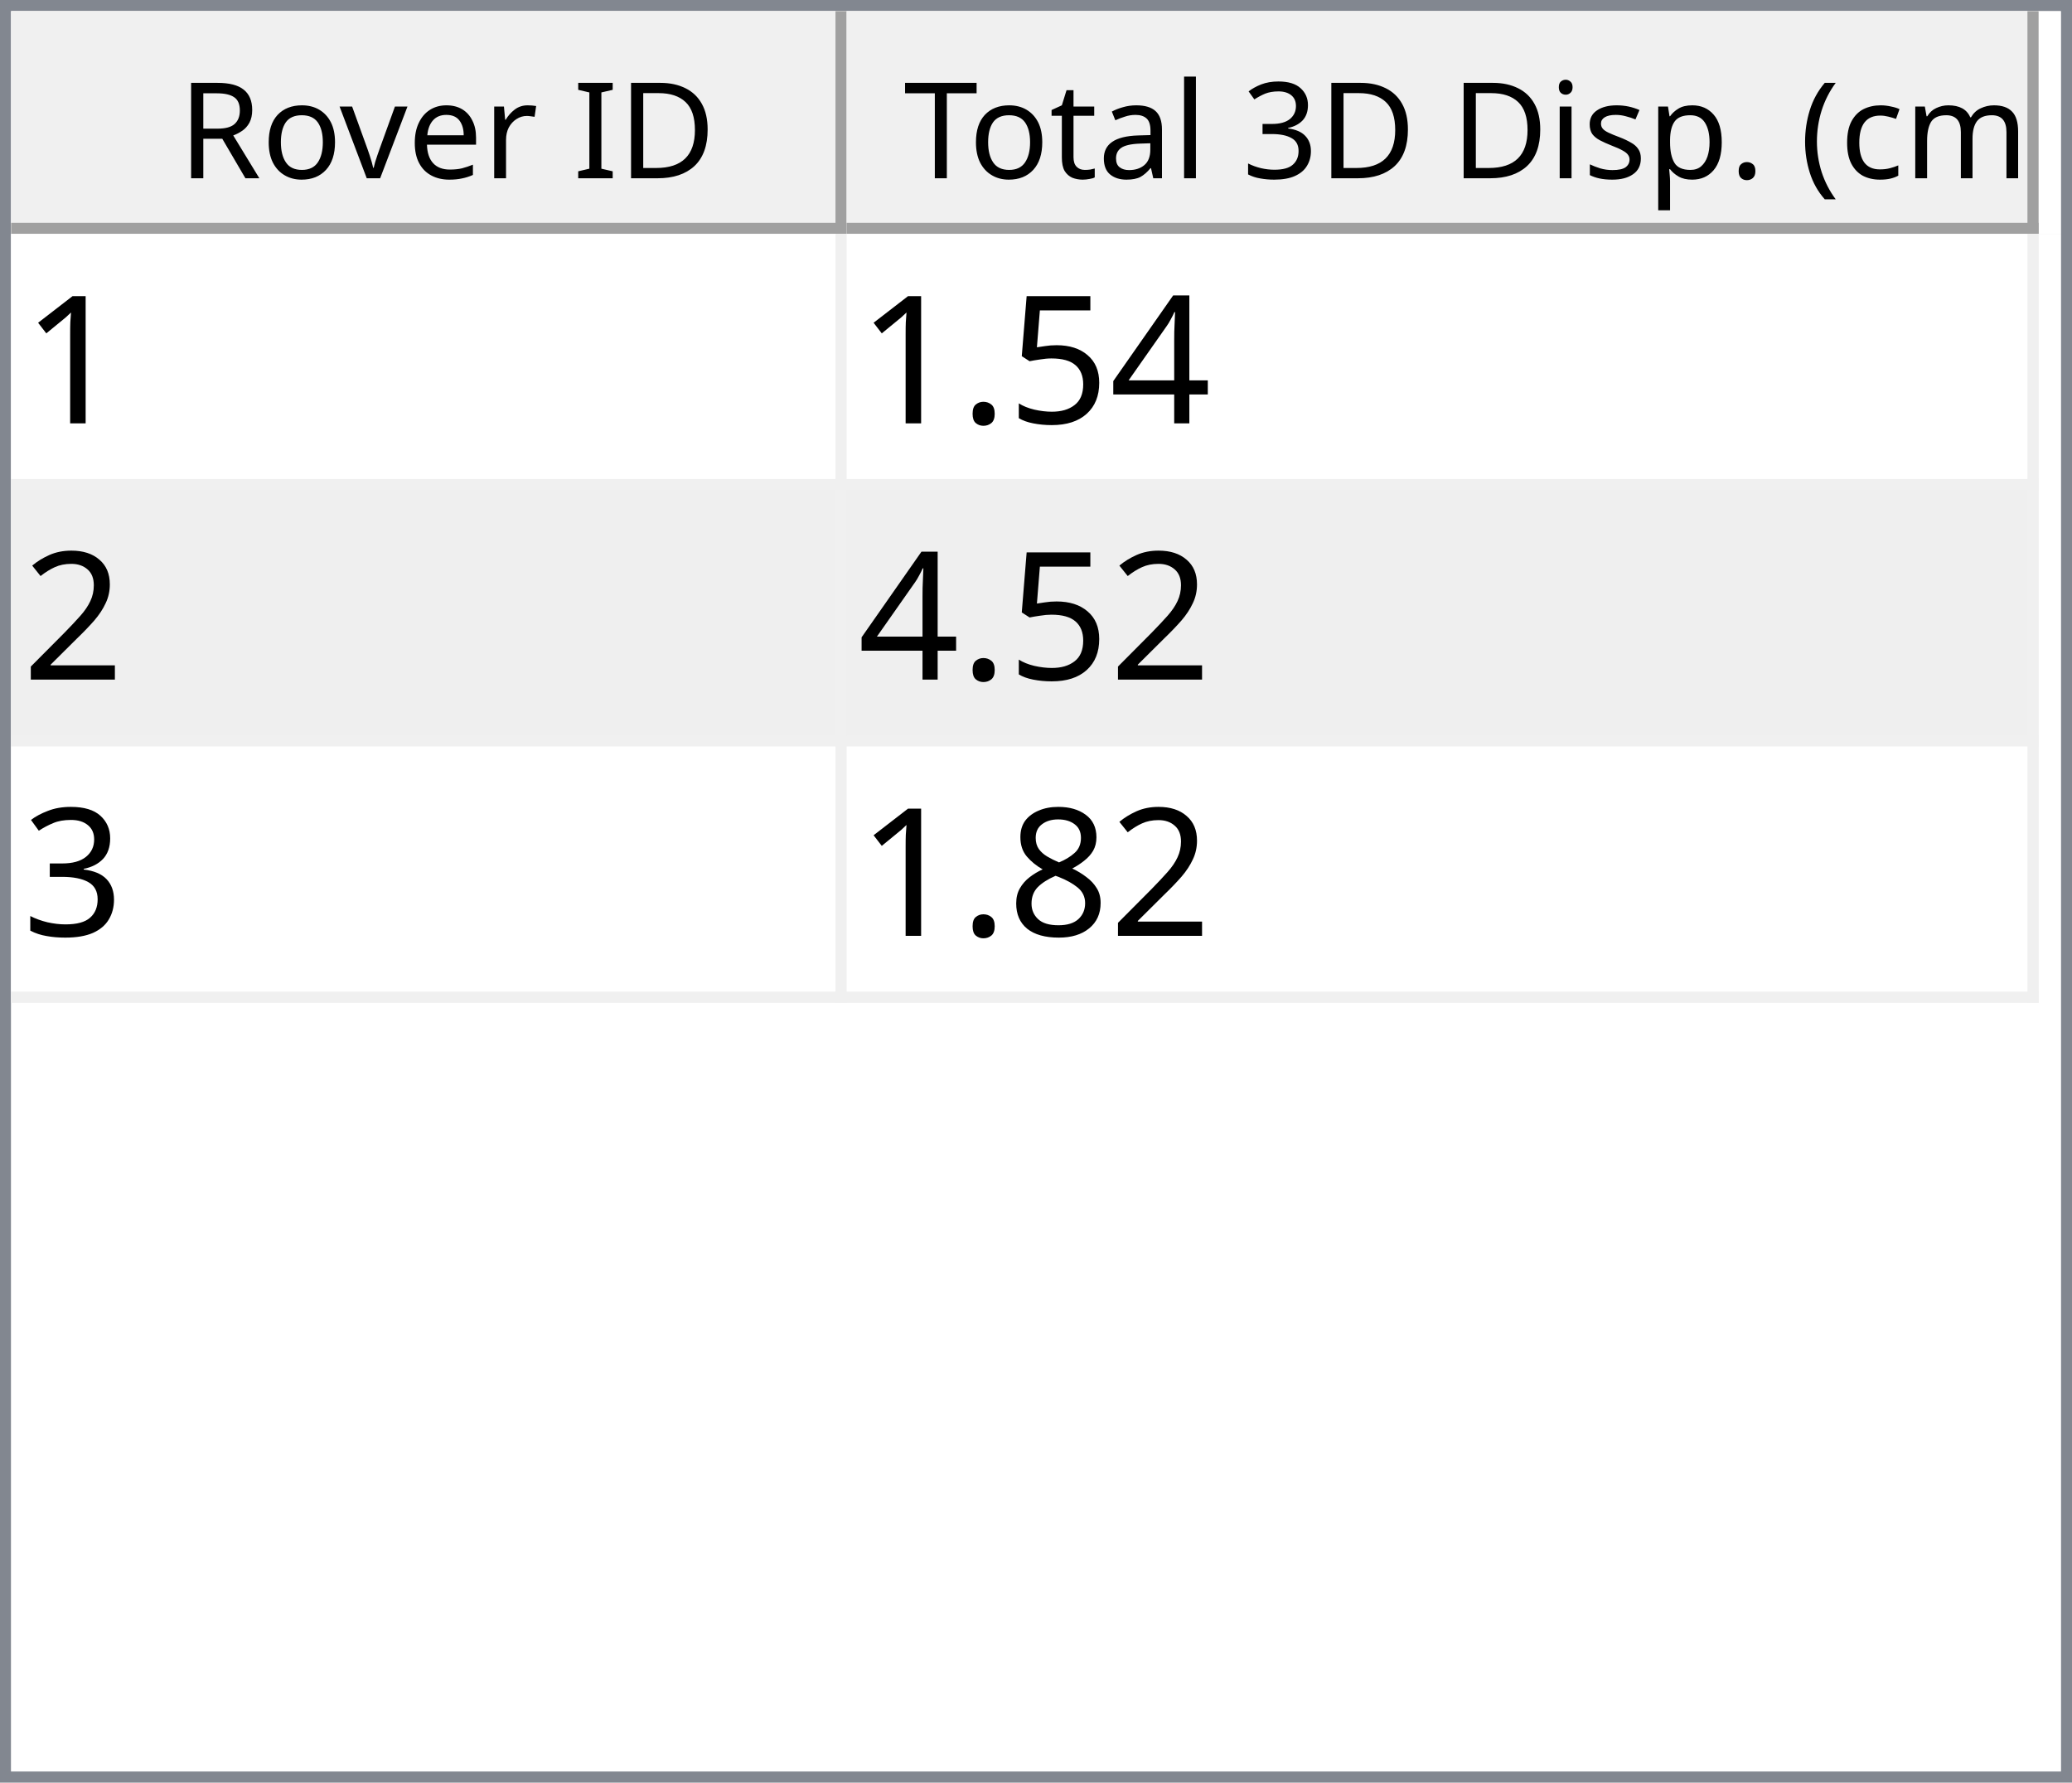
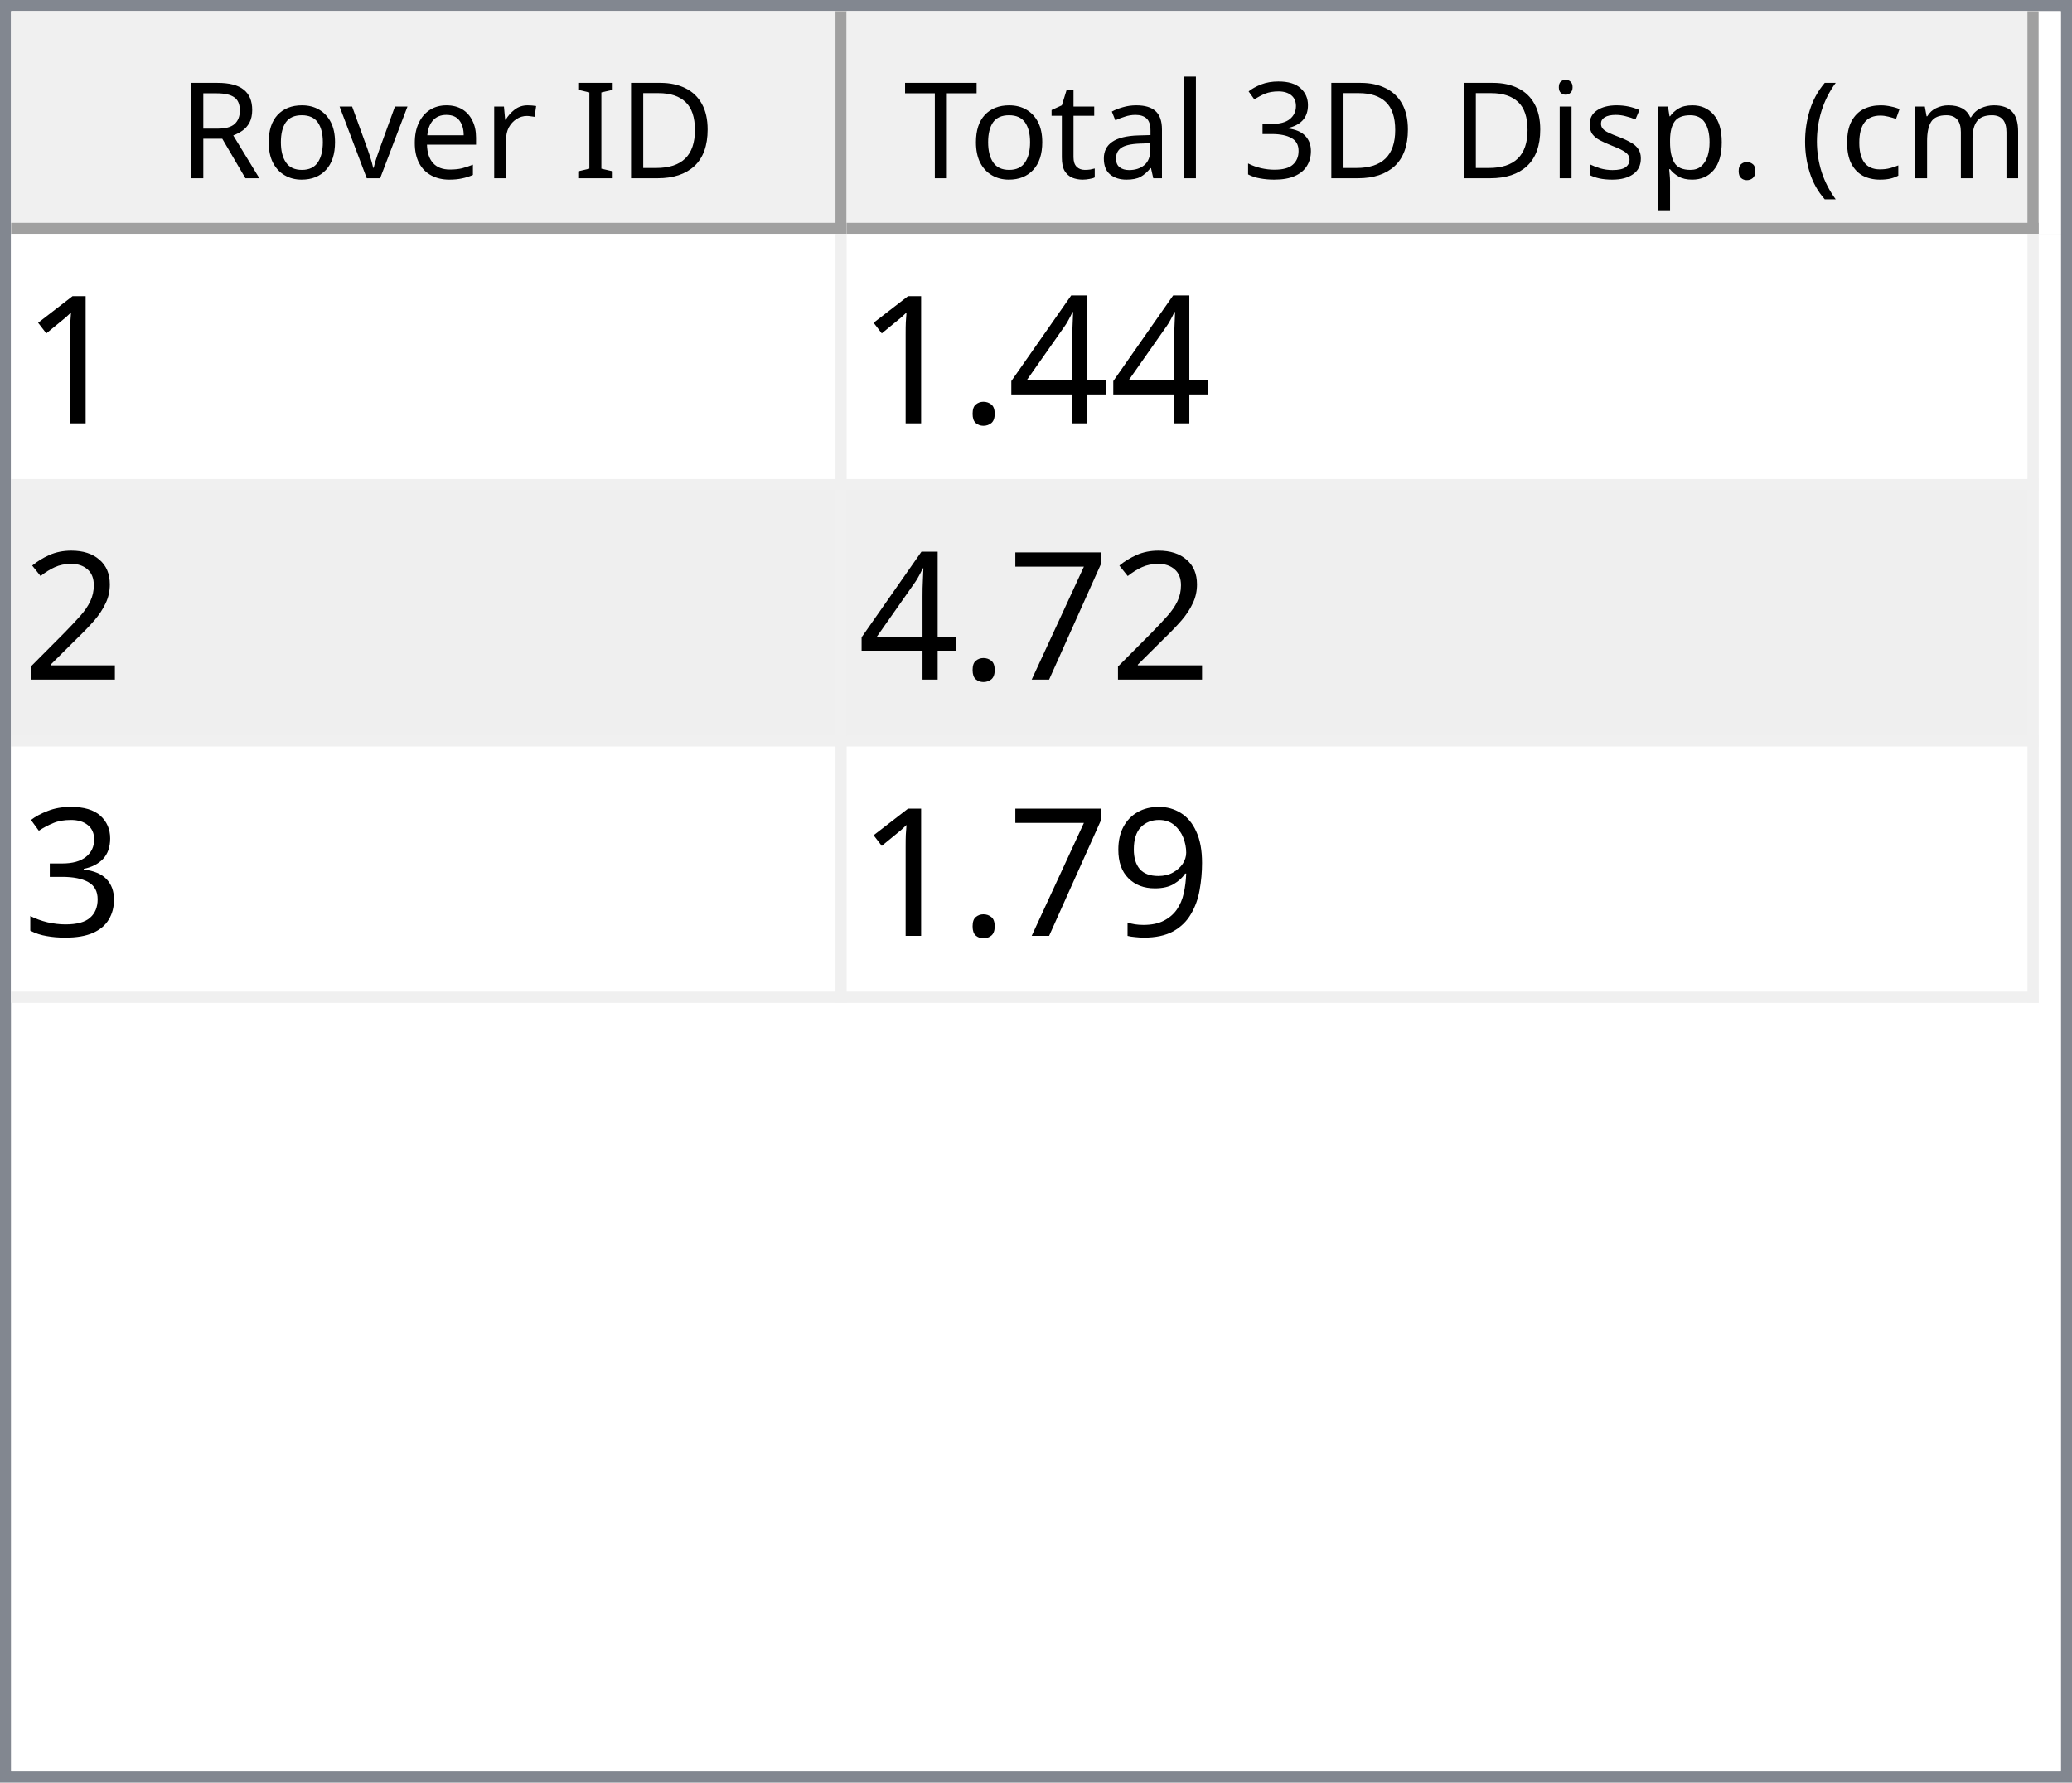
<svg xmlns="http://www.w3.org/2000/svg" style="fill-opacity:1; color-rendering:auto; color-interpolation:auto; text-rendering:auto; stroke:black; stroke-linecap:square; stroke-miterlimit:10; shape-rendering:auto; stroke-opacity:1; fill:black; stroke-dasharray:none; font-weight:normal; stroke-width:1; font-family:'Dialog'; font-style:normal; stroke-linejoin:miter; font-size:12px; stroke-dashoffset:0; image-rendering:auto;" width="186" height="160">
  <defs id="genericDefs" />
  <g>
    <defs id="defs1">
      <clipPath clipPathUnits="userSpaceOnUse" id="clipPath1">
        <path d="M0 0 L186 0 L186 160 L0 160 L0 0 Z" />
      </clipPath>
      <clipPath clipPathUnits="userSpaceOnUse" id="clipPath2">
        <path d="M0 0 L0 160 L186 160 L186 0 Z" />
      </clipPath>
      <clipPath clipPathUnits="userSpaceOnUse" id="clipPath3">
        <path d="M0 0 L0 20 L184 20 L184 0 Z" />
      </clipPath>
      <clipPath clipPathUnits="userSpaceOnUse" id="clipPath4">
        <path d="M0 0 L0 20 L75 20 L75 0 Z" />
      </clipPath>
      <clipPath clipPathUnits="userSpaceOnUse" id="clipPath5">
        <path d="M1 1 L1 19 L74 19 L74 1 Z" />
      </clipPath>
      <clipPath clipPathUnits="userSpaceOnUse" id="clipPath6">
        <path d="M0 0 L0 18 L73 18 L73 0 Z" />
      </clipPath>
      <clipPath clipPathUnits="userSpaceOnUse" id="clipPath7">
        <path d="M-0.5 -0.5 L-0.5 19.5 L74.5 19.5 L74.5 -0.5 Z" />
      </clipPath>
      <clipPath clipPathUnits="userSpaceOnUse" id="clipPath8">
        <path d="M0 0 L0 20 L107 20 L107 0 Z" />
      </clipPath>
      <clipPath clipPathUnits="userSpaceOnUse" id="clipPath9">
        <path d="M1 1 L1 19 L106 19 L106 1 Z" />
      </clipPath>
      <clipPath clipPathUnits="userSpaceOnUse" id="clipPath10">
        <path d="M0 0 L0 18 L105 18 L105 0 Z" />
      </clipPath>
      <clipPath clipPathUnits="userSpaceOnUse" id="clipPath11">
        <path d="M-0.5 -0.5 L-0.5 19.5 L106.5 19.5 L106.5 -0.5 Z" />
      </clipPath>
      <clipPath clipPathUnits="userSpaceOnUse" id="clipPath12">
        <path d="M0 0 L0 138 L184 138 L184 0 Z" />
      </clipPath>
      <clipPath clipPathUnits="userSpaceOnUse" id="clipPath13">
        <path d="M0 0 L0 69 L182 69 L182 0 Z" />
      </clipPath>
      <clipPath clipPathUnits="userSpaceOnUse" id="clipPath14">
        <path d="M-0.5 -0.5 L-0.5 68.5 L181.5 68.5 L181.5 -0.5 Z" />
      </clipPath>
      <clipPath clipPathUnits="userSpaceOnUse" id="clipPath15">
        <path d="M0 0 L0 22 L74 22 L74 0 Z" />
      </clipPath>
      <clipPath clipPathUnits="userSpaceOnUse" id="clipPath16">
        <path d="M0 0 L0 22 L106 22 L106 0 Z" />
      </clipPath>
      <font horiz-adv-x="64.551" id="font1">
        <font-face ascent="107.91" descent="25.098" units-per-em="100" style="font-style:normal; font-family:Segoe UI; font-weight:normal;" />
        <missing-glyph horiz-adv-x="64.551" d="M8.109 0 L8.109 68.266 L56.453 68.266 L56.453 0 L8.109 0 ZM15.328 7.234 L49.219 7.234 L49.219 61.031 L15.328 61.031 L15.328 7.234 Z" />
        <glyph unicode="D" horiz-adv-x="70.117" d="M9.188 0 L9.188 70.016 L28.516 70.016 Q65.531 70.016 65.531 35.891 Q65.531 19.672 55.25 9.836 Q44.969 0 27.734 0 L9.188 0 ZM17.391 62.594 L17.391 7.422 L27.828 7.422 Q41.609 7.422 49.273 14.797 Q56.938 22.172 56.938 35.688 Q56.938 62.594 28.328 62.594 L17.391 62.594 Z" />
        <glyph unicode="I" horiz-adv-x="26.611" d="M17.391 0 L9.188 0 L9.188 70.016 L17.391 70.016 L17.391 0 Z" />
        <glyph unicode=" " horiz-adv-x="27.393" d="" />
        <glyph unicode="r" horiz-adv-x="34.766" d="M34.188 41.891 Q32.078 43.5 28.125 43.5 Q23 43.5 19.555 38.672 Q16.109 33.844 16.109 25.484 L16.109 0 L8.109 0 L8.109 50 L16.109 50 L16.109 39.703 L16.312 39.703 Q18.016 44.969 21.531 47.922 Q25.047 50.875 29.391 50.875 Q32.516 50.875 34.188 50.203 L34.188 41.891 Z" />
        <glyph unicode="e" horiz-adv-x="52.295" d="M48.297 23 L12.984 23 Q13.188 14.656 17.484 10.109 Q21.781 5.562 29.297 5.562 Q37.75 5.562 44.828 11.141 L44.828 3.609 Q38.234 -1.172 27.391 -1.172 Q16.797 -1.172 10.742 5.641 Q4.688 12.453 4.688 24.812 Q4.688 36.469 11.305 43.82 Q17.922 51.172 27.734 51.172 Q37.547 51.172 42.922 44.828 Q48.297 38.484 48.297 27.203 L48.297 23 ZM40.094 29.781 Q40.047 36.719 36.75 40.578 Q33.453 44.438 27.594 44.438 Q21.922 44.438 17.969 40.383 Q14.016 36.328 13.094 29.781 L40.094 29.781 Z" />
        <glyph unicode="v" horiz-adv-x="47.9" d="M47.406 50 L27.484 0 L19.625 0 L0.688 50 L9.469 50 L22.172 13.672 Q23.578 9.672 23.922 6.688 L24.125 6.688 Q24.609 10.453 25.688 13.484 L38.969 50 L47.406 50 Z" />
        <glyph unicode="o" horiz-adv-x="58.594" d="M29 -1.172 Q17.922 -1.172 11.305 5.836 Q4.688 12.844 4.688 24.422 Q4.688 37.016 11.57 44.094 Q18.453 51.172 30.172 51.172 Q41.359 51.172 47.633 44.289 Q53.906 37.406 53.906 25.203 Q53.906 13.234 47.141 6.031 Q40.375 -1.172 29 -1.172 ZM29.594 44.438 Q21.875 44.438 17.383 39.188 Q12.891 33.938 12.891 24.703 Q12.891 15.828 17.43 10.695 Q21.969 5.562 29.594 5.562 Q37.359 5.562 41.531 10.594 Q45.703 15.625 45.703 24.906 Q45.703 34.281 41.531 39.359 Q37.359 44.438 29.594 44.438 Z" />
        <glyph unicode="R" horiz-adv-x="59.814" d="M59.375 0 L49.609 0 L37.891 19.625 Q36.281 22.359 34.766 24.289 Q33.25 26.219 31.664 27.438 Q30.078 28.656 28.25 29.219 Q26.422 29.781 24.125 29.781 L17.391 29.781 L17.391 0 L9.188 0 L9.188 70.016 L30.078 70.016 Q34.672 70.016 38.555 68.867 Q42.438 67.719 45.289 65.375 Q48.141 63.031 49.758 59.547 Q51.375 56.062 51.375 51.375 Q51.375 47.703 50.273 44.656 Q49.172 41.609 47.148 39.211 Q45.125 36.812 42.266 35.133 Q39.406 33.453 35.844 32.516 L35.844 32.328 Q37.594 31.547 38.891 30.547 Q40.188 29.547 41.359 28.18 Q42.531 26.812 43.68 25.078 Q44.828 23.344 46.234 21.047 L59.375 0 ZM17.391 62.594 L17.391 37.203 L28.516 37.203 Q31.594 37.203 34.203 38.133 Q36.812 39.062 38.719 40.797 Q40.625 42.531 41.703 45.047 Q42.781 47.562 42.781 50.688 Q42.781 56.297 39.141 59.445 Q35.5 62.594 28.609 62.594 L17.391 62.594 Z" />
        <glyph unicode=")" horiz-adv-x="30.176" d="M8.297 -15.922 L1.172 -15.922 Q16.406 2.344 16.406 26.812 Q16.406 51.469 1.078 70.016 L8.297 70.016 Q23.531 52.156 23.531 26.703 Q23.531 1.375 8.297 -15.922 Z" />
        <glyph unicode="m" horiz-adv-x="86.133" d="M79.109 0 L71.094 0 L71.094 28.719 Q71.094 37.016 68.531 40.727 Q65.969 44.438 59.906 44.438 Q54.781 44.438 51.195 39.75 Q47.609 35.062 47.609 28.516 L47.609 0 L39.594 0 L39.594 29.688 Q39.594 44.438 28.219 44.438 Q22.953 44.438 19.531 40.016 Q16.109 35.594 16.109 28.516 L16.109 0 L8.109 0 L8.109 50 L16.109 50 L16.109 42.094 L16.312 42.094 Q21.625 51.172 31.844 51.172 Q36.969 51.172 40.773 48.312 Q44.578 45.453 46 40.828 Q51.562 51.172 62.594 51.172 Q79.109 51.172 79.109 30.812 L79.109 0 Z" />
        <glyph unicode="c" horiz-adv-x="46.191" d="M42.188 2.297 Q36.422 -1.172 28.516 -1.172 Q17.828 -1.172 11.258 5.789 Q4.688 12.75 4.688 23.828 Q4.688 36.188 11.766 43.68 Q18.844 51.172 30.672 51.172 Q37.25 51.172 42.281 48.734 L42.281 40.531 Q36.719 44.438 30.375 44.438 Q22.703 44.438 17.797 38.945 Q12.891 33.453 12.891 24.516 Q12.891 15.719 17.508 10.641 Q22.125 5.562 29.891 5.562 Q36.422 5.562 42.188 9.906 L42.188 2.297 Z" />
        <glyph unicode="(" horiz-adv-x="30.176" d="M29.109 -15.922 L21.969 -15.922 Q6.844 1.375 6.844 26.703 Q6.844 52.156 21.969 70.016 L29.203 70.016 Q13.875 51.469 13.875 26.812 Q13.875 2.344 29.109 -15.922 Z" />
        <glyph unicode="." horiz-adv-x="21.68" d="M10.891 -1.078 Q8.641 -1.078 7.055 0.539 Q5.469 2.156 5.469 4.391 Q5.469 6.641 7.055 8.273 Q8.641 9.906 10.891 9.906 Q13.188 9.906 14.797 8.273 Q16.406 6.641 16.406 4.391 Q16.406 2.156 14.797 0.539 Q13.188 -1.078 10.891 -1.078 Z" />
        <glyph unicode="p" horiz-adv-x="58.789" d="M16.312 7.234 L16.109 7.234 L16.109 -23 L8.109 -23 L8.109 50 L16.109 50 L16.109 41.219 L16.312 41.219 Q22.219 51.172 33.594 51.172 Q43.266 51.172 48.688 44.461 Q54.109 37.75 54.109 26.469 Q54.109 13.922 48 6.375 Q41.891 -1.172 31.297 -1.172 Q21.578 -1.172 16.312 7.234 ZM16.109 27.391 L16.109 20.406 Q16.109 14.203 20.141 9.883 Q24.172 5.562 30.375 5.562 Q37.641 5.562 41.773 11.133 Q45.906 16.703 45.906 26.609 Q45.906 34.969 42.047 39.703 Q38.188 44.438 31.594 44.438 Q24.609 44.438 20.359 39.578 Q16.109 34.719 16.109 27.391 Z" />
        <glyph unicode="s" horiz-adv-x="42.432" d="M5.078 1.812 L5.078 10.406 Q11.625 5.562 19.484 5.562 Q30.031 5.562 30.031 12.594 Q30.031 14.594 29.125 15.992 Q28.219 17.391 26.68 18.461 Q25.141 19.531 23.07 20.383 Q21 21.234 18.609 22.172 Q15.281 23.484 12.766 24.828 Q10.25 26.172 8.57 27.859 Q6.891 29.547 6.031 31.695 Q5.172 33.844 5.172 36.719 Q5.172 40.234 6.789 42.945 Q8.406 45.656 11.086 47.484 Q13.766 49.312 17.211 50.242 Q20.656 51.172 24.312 51.172 Q30.812 51.172 35.938 48.922 L35.938 40.828 Q30.422 44.438 23.25 44.438 Q21 44.438 19.195 43.922 Q17.391 43.406 16.094 42.477 Q14.797 41.547 14.086 40.258 Q13.375 38.969 13.375 37.406 Q13.375 35.453 14.086 34.133 Q14.797 32.812 16.164 31.789 Q17.531 30.766 19.484 29.938 Q21.438 29.109 23.922 28.125 Q27.25 26.859 29.883 25.516 Q32.516 24.172 34.375 22.484 Q36.234 20.797 37.234 18.602 Q38.234 16.406 38.234 13.375 Q38.234 9.672 36.602 6.938 Q34.969 4.203 32.234 2.398 Q29.5 0.594 25.93 -0.289 Q22.359 -1.172 18.453 -1.172 Q10.75 -1.172 5.078 1.812 Z" />
        <glyph unicode="i" horiz-adv-x="24.219" d="M12.203 62.703 Q10.062 62.703 8.547 64.164 Q7.031 65.625 7.031 67.875 Q7.031 70.125 8.547 71.609 Q10.062 73.094 12.203 73.094 Q14.406 73.094 15.945 71.609 Q17.484 70.125 17.484 67.875 Q17.484 65.719 15.945 64.211 Q14.406 62.703 12.203 62.703 ZM16.109 0 L8.109 0 L8.109 50 L16.109 50 L16.109 0 Z" />
        <glyph unicode="3" horiz-adv-x="53.906" d="M46.531 19.828 Q46.531 15.094 44.75 11.211 Q42.969 7.328 39.719 4.57 Q36.469 1.812 31.93 0.297 Q27.391 -1.219 21.922 -1.219 Q11.922 -1.219 6 2.594 L6 11.188 Q13.094 5.609 22.219 5.609 Q25.875 5.609 28.828 6.539 Q31.781 7.469 33.906 9.227 Q36.031 10.984 37.18 13.477 Q38.328 15.969 38.328 19.094 Q38.328 32.812 18.797 32.812 L12.984 32.812 L12.984 39.594 L18.5 39.594 Q35.797 39.594 35.797 52.484 Q35.797 64.406 22.609 64.406 Q15.188 64.406 8.688 59.422 L8.688 67.188 Q15.375 71.188 24.609 71.188 Q29 71.188 32.57 69.969 Q36.141 68.75 38.68 66.555 Q41.219 64.359 42.609 61.281 Q44 58.203 44 54.5 Q44 40.672 30.031 36.719 L30.031 36.531 Q33.594 36.141 36.625 34.797 Q39.656 33.453 41.852 31.305 Q44.047 29.156 45.289 26.25 Q46.531 23.344 46.531 19.828 Z" />
        <glyph unicode="l" horiz-adv-x="24.219" d="M16.109 0 L8.109 0 L8.109 74.031 L16.109 74.031 L16.109 0 Z" />
        <glyph unicode="a" horiz-adv-x="50.879" d="M43.891 0 L35.891 0 L35.891 7.812 L35.688 7.812 Q30.469 -1.172 20.312 -1.172 Q12.844 -1.172 8.617 2.781 Q4.391 6.734 4.391 13.281 Q4.391 27.297 20.906 29.594 L35.891 31.688 Q35.891 44.438 25.594 44.438 Q16.547 44.438 9.281 38.281 L9.281 46.484 Q16.656 51.172 26.266 51.172 Q43.891 51.172 43.891 32.516 L43.891 0 ZM35.891 25.297 L23.828 23.641 Q18.266 22.859 15.43 20.875 Q12.594 18.891 12.594 13.875 Q12.594 10.203 15.211 7.883 Q17.828 5.562 22.172 5.562 Q28.125 5.562 32.008 9.742 Q35.891 13.922 35.891 20.312 L35.891 25.297 Z" />
        <glyph unicode="t" horiz-adv-x="33.887" d="M31.297 0.484 Q28.469 -1.078 23.828 -1.078 Q10.688 -1.078 10.688 13.578 L10.688 43.172 L2.094 43.172 L2.094 50 L10.688 50 L10.688 62.203 L18.703 64.797 L18.703 50 L31.297 50 L31.297 43.172 L18.703 43.172 L18.703 14.984 Q18.703 9.969 20.414 7.82 Q22.125 5.672 26.078 5.672 Q29.109 5.672 31.297 7.328 L31.297 0.484 Z" />
        <glyph unicode="T" horiz-adv-x="52.393" d="M50.594 62.594 L30.375 62.594 L30.375 0 L22.172 0 L22.172 62.594 L2 62.594 L2 70.016 L50.594 70.016 L50.594 62.594 Z" />
      </font>
      <font horiz-adv-x="75.0" id="font2">
        <font-face ascent="100.537" descent="21.973" units-per-em="100" style="font-style:normal; font-family:sans-serif; font-weight:normal;" />
        <missing-glyph horiz-adv-x="75.0" d="M12.5 0 L12.5 62.5 L62.5 62.5 L62.5 0 L12.5 0 ZM14.062 1.562 L60.938 1.562 L60.938 60.938 L14.062 60.938 L14.062 1.562 Z" />
        <glyph unicode="1" horiz-adv-x="55.615" d="M37.25 0 L28.469 0 L28.469 56 Q25.297 52.984 20.141 49.953 Q14.984 46.922 10.891 45.406 L10.891 53.906 Q18.266 57.375 23.781 62.305 Q29.297 67.234 31.594 71.875 L37.25 71.875 L37.25 0 Z" />
        <glyph unicode="4" horiz-adv-x="55.615" d="M32.328 0 L32.328 17.141 L1.266 17.141 L1.266 25.203 L33.938 71.578 L41.109 71.578 L41.109 25.203 L50.781 25.203 L50.781 17.141 L41.109 17.141 L41.109 0 L32.328 0 ZM32.328 25.203 L32.328 57.469 L9.906 25.203 L32.328 25.203 Z" />
-         <glyph unicode="5" horiz-adv-x="55.615" d="M4.156 18.75 L13.375 19.531 Q14.406 12.797 18.141 9.398 Q21.875 6 27.156 6 Q33.5 6 37.891 10.789 Q42.281 15.578 42.281 23.484 Q42.281 31 38.062 35.352 Q33.844 39.703 27 39.703 Q22.75 39.703 19.336 37.773 Q15.922 35.844 13.969 32.766 L5.719 33.844 L12.641 70.609 L48.25 70.609 L48.25 62.203 L19.672 62.203 L15.828 42.969 Q22.266 47.469 29.344 47.469 Q38.719 47.469 45.164 40.969 Q51.609 34.469 51.609 24.266 Q51.609 14.547 45.953 7.469 Q39.062 -1.219 27.156 -1.219 Q17.391 -1.219 11.211 4.25 Q5.031 9.719 4.156 18.75 Z" />
        <glyph unicode="." horiz-adv-x="27.783" d="M9.078 0 L9.078 10.016 L19.094 10.016 L19.094 0 L9.078 0 Z" />
        <glyph unicode="2" horiz-adv-x="55.615" d="M50.344 8.453 L50.344 0 L3.031 0 Q2.938 3.172 4.047 6.109 Q5.859 10.938 9.836 15.625 Q13.812 20.312 21.344 26.469 Q33.016 36.031 37.117 41.625 Q41.219 47.219 41.219 52.203 Q41.219 57.422 37.477 61.008 Q33.734 64.594 27.734 64.594 Q21.391 64.594 17.578 60.789 Q13.766 56.984 13.719 50.25 L4.688 51.172 Q5.609 61.281 11.664 66.578 Q17.719 71.875 27.938 71.875 Q38.234 71.875 44.242 66.164 Q50.25 60.453 50.25 52 Q50.25 47.703 48.492 43.555 Q46.734 39.406 42.656 34.812 Q38.578 30.219 29.109 22.219 Q21.188 15.578 18.945 13.211 Q16.703 10.844 15.234 8.453 L50.344 8.453 Z" />
+         <glyph unicode="7" horiz-adv-x="55.615" d="M4.734 62.203 L4.734 70.656 L51.078 70.656 L51.078 63.812 Q44.234 56.547 37.523 44.484 Q30.812 32.422 27.156 19.672 Q24.516 10.688 23.781 0 L14.75 0 Q14.891 8.453 18.062 20.414 Q21.234 32.375 27.172 43.484 Q33.109 54.594 39.797 62.203 L4.734 62.203 Z" />
        <glyph unicode="3" horiz-adv-x="55.615" d="M4.203 18.891 L12.984 20.062 Q14.5 12.594 18.141 9.297 Q21.781 6 27 6 Q33.203 6 37.477 10.297 Q41.75 14.594 41.75 20.953 Q41.75 27 37.797 30.93 Q33.844 34.859 27.734 34.859 Q25.25 34.859 21.531 33.891 L22.516 41.609 Q23.391 41.5 23.922 41.5 Q29.547 41.5 34.039 44.43 Q38.531 47.359 38.531 53.469 Q38.531 58.297 35.258 61.477 Q31.984 64.656 26.812 64.656 Q21.688 64.656 18.266 61.43 Q14.844 58.203 13.875 51.766 L5.078 53.328 Q6.688 62.156 12.398 67.016 Q18.109 71.875 26.609 71.875 Q32.469 71.875 37.398 69.359 Q42.328 66.844 44.945 62.5 Q47.562 58.156 47.562 53.266 Q47.562 48.641 45.07 44.828 Q42.578 41.016 37.703 38.766 Q44.047 37.312 47.562 32.695 Q51.078 28.078 51.078 21.141 Q51.078 11.766 44.242 5.25 Q37.406 -1.266 26.953 -1.266 Q17.531 -1.266 11.305 4.352 Q5.078 9.969 4.203 18.891 Z" />
-         <glyph unicode="8" horiz-adv-x="55.615" d="M17.672 38.812 Q12.203 40.828 9.57 44.539 Q6.938 48.25 6.938 53.422 Q6.938 61.234 12.555 66.555 Q18.172 71.875 27.484 71.875 Q36.859 71.875 42.578 66.43 Q48.297 60.984 48.297 53.172 Q48.297 48.188 45.68 44.508 Q43.062 40.828 37.75 38.812 Q44.344 36.672 47.781 31.883 Q51.219 27.094 51.219 20.453 Q51.219 11.281 44.727 5.031 Q38.234 -1.219 27.641 -1.219 Q17.047 -1.219 10.547 5.055 Q4.047 11.328 4.047 20.703 Q4.047 27.688 7.594 32.398 Q11.141 37.109 17.672 38.812 ZM15.922 53.719 Q15.922 48.641 19.195 45.414 Q22.469 42.188 27.688 42.188 Q32.766 42.188 36.016 45.383 Q39.266 48.578 39.266 53.219 Q39.266 58.062 35.914 61.359 Q32.562 64.656 27.594 64.656 Q22.562 64.656 19.242 61.43 Q15.922 58.203 15.922 53.719 ZM13.094 20.656 Q13.094 16.891 14.875 13.375 Q16.656 9.859 20.172 7.93 Q23.688 6 27.734 6 Q34.031 6 38.133 10.055 Q42.234 14.109 42.234 20.359 Q42.234 26.703 38.016 30.859 Q33.797 35.016 27.438 35.016 Q21.234 35.016 17.164 30.914 Q13.094 26.812 13.094 20.656 Z" />
+         <glyph unicode="9" horiz-adv-x="55.615" d="M5.469 16.547 L13.922 17.328 Q14.984 11.375 18.016 8.688 Q21.047 6 25.781 6 Q29.828 6 32.883 7.859 Q35.938 9.719 37.891 12.82 Q39.844 15.922 41.164 21.195 Q42.484 26.469 42.484 31.938 Q42.484 32.516 42.438 33.688 Q39.797 29.5 35.234 26.883 Q30.672 24.266 25.344 24.266 Q16.453 24.266 10.305 30.711 Q4.156 37.156 4.156 47.703 Q4.156 58.594 10.578 65.234 Q17 71.875 26.656 71.875 Q33.641 71.875 39.43 68.117 Q45.219 64.359 48.219 57.398 Q51.219 50.438 51.219 37.25 Q51.219 23.531 48.242 15.406 Q45.266 7.281 39.383 3.031 Q33.5 -1.219 25.594 -1.219 Q17.188 -1.219 11.867 3.445 Q6.547 8.109 5.469 16.547 ZM41.453 48.141 Q41.453 55.719 37.43 60.156 Q33.406 64.594 27.734 64.594 Q21.875 64.594 17.531 59.812 Q13.188 55.031 13.188 47.406 Q13.188 40.578 17.312 36.305 Q21.438 32.031 27.484 32.031 Q33.594 32.031 37.523 36.305 Q41.453 40.578 41.453 48.141 Z" />
      </font>
    </defs>
    <g style="fill:white; stroke:white;">
      <rect x="0" y="0" width="186" style="clip-path:url(#clipPath1); stroke:none;" height="160" />
    </g>
    <g style="fill:white; text-rendering:optimizeSpeed; color-rendering:optimizeSpeed; image-rendering:optimizeSpeed; shape-rendering:crispEdges; stroke:white; color-interpolation:sRGB;">
      <rect x="0" width="186" height="160" y="0" style="stroke:none;" />
      <path style="stroke:none;" d="M0 160 L186 160 L186 0 L0 0 Z" />
    </g>
    <g style="fill:rgb(240,240,240); font-family:'Segoe UI'; stroke:rgb(240,240,240);">
      <rect x="0" y="0" width="186" style="clip-path:url(#clipPath2); stroke:none;" height="160" />
    </g>
    <g style="fill:rgb(130,135,144); font-family:'Segoe UI'; stroke:rgb(130,135,144);">
      <path d="M0 0 L186 0 L186 160 L0 160 L0 0 ZM1 1 L185 1 L185 159 L1 159 L1 1 Z" style="fill-rule:evenodd; clip-path:url(#clipPath2); stroke:none;" />
    </g>
    <g style="fill:white; font-family:'Segoe UI'; stroke:white;" transform="translate(1,1)">
      <rect x="0" y="0" width="184" style="clip-path:url(#clipPath3); stroke:none;" height="20" />
    </g>
    <g style="fill:rgb(240,240,240); font-family:'Segoe UI'; stroke:rgb(240,240,240);" transform="translate(1,1)">
      <rect x="0" y="0" width="75" style="clip-path:url(#clipPath4); stroke:none;" height="20" />
    </g>
    <g style="font-family:'Segoe UI';" transform="translate(2,2)">
      <text x="14" xml:space="preserve" y="14" style="clip-path:url(#clipPath6); stroke:none;">Rover ID</text>
    </g>
    <g style="fill:rgb(160,160,160); font-family:'Segoe UI'; stroke:rgb(160,160,160); stroke-linejoin:bevel;" transform="translate(1.5,1.5)">
      <line x1="74" x2="74" y1="0" style="fill:none; clip-path:url(#clipPath7);" y2="19" />
    </g>
    <g style="fill:rgb(160,160,160); font-family:'Segoe UI'; stroke:rgb(160,160,160); stroke-linejoin:bevel;" transform="matrix(1,0,0,1,1,1) translate(0.5,0.5)">
      <line x1="0" x2="74" y1="19" style="fill:none; clip-path:url(#clipPath7);" y2="19" />
    </g>
    <g style="fill:rgb(240,240,240); font-family:'Segoe UI'; stroke:rgb(240,240,240);" transform="translate(76,1)">
      <rect x="0" y="0" width="107" style="clip-path:url(#clipPath8); stroke:none;" height="20" />
    </g>
    <g style="font-family:'Segoe UI';" transform="translate(77,2)">
      <text x="1" xml:space="preserve" y="14" style="clip-path:url(#clipPath10); stroke:none;"> Total 3D Disp. (cm)</text>
    </g>
    <g style="fill:rgb(160,160,160); font-family:'Segoe UI'; stroke:rgb(160,160,160); stroke-linejoin:bevel;" transform="translate(76.5,1.5)">
      <line x1="106" x2="106" y1="0" style="fill:none; clip-path:url(#clipPath11);" y2="19" />
    </g>
    <g style="fill:rgb(160,160,160); font-family:'Segoe UI'; stroke:rgb(160,160,160); stroke-linejoin:bevel;" transform="matrix(1,0,0,1,76,1) translate(0.5,0.5)">
      <line x1="0" x2="106" y1="19" style="fill:none; clip-path:url(#clipPath11);" y2="19" />
    </g>
    <g style="fill:white; font-family:'Segoe UI'; stroke:white;" transform="translate(1,21)">
      <rect x="0" y="0" width="184" style="clip-path:url(#clipPath12); stroke:none;" height="138" />
    </g>
    <g style="fill:rgb(240,240,240); font-size:16px; font-family:sans-serif; stroke:rgb(240,240,240);" transform="translate(1,21)">
      <rect x="0" y="0" width="182" style="clip-path:url(#clipPath13); stroke:none;" height="69" />
      <line transform="translate(0.5,0.5)" x1="0" x2="181" y1="22" style="clip-path:url(#clipPath14); fill:none; stroke-linejoin:bevel;" y2="22" />
    </g>
    <g transform="matrix(1,0,0,1,1,21) translate(0.5,0.5)" style="fill:rgb(240,240,240); font-size:16px; font-family:sans-serif; stroke:rgb(240,240,240); stroke-linejoin:bevel;">
      <line x1="0" x2="181" y1="45" style="fill:none; clip-path:url(#clipPath14);" y2="45" />
    </g>
    <g transform="matrix(1,0,0,1,1,21) translate(0.5,0.5)" style="fill:rgb(240,240,240); font-size:16px; font-family:sans-serif; stroke:rgb(240,240,240); stroke-linejoin:bevel;">
      <line x1="0" x2="181" y1="68" style="fill:none; clip-path:url(#clipPath14);" y2="68" />
    </g>
    <g transform="matrix(1,0,0,1,1,21) translate(0.5,0.5)" style="fill:rgb(240,240,240); font-size:16px; font-family:sans-serif; stroke:rgb(240,240,240); stroke-linejoin:bevel;">
      <line x1="74" x2="74" y1="0" style="fill:none; clip-path:url(#clipPath14);" y2="68" />
    </g>
    <g transform="matrix(1,0,0,1,1,21) translate(0.5,0.5)" style="fill:rgb(240,240,240); font-size:16px; font-family:sans-serif; stroke:rgb(240,240,240); stroke-linejoin:bevel;">
      <line x1="181" x2="181" y1="0" style="fill:none; clip-path:url(#clipPath14);" y2="68" />
    </g>
    <g style="fill:white; font-size:16px; font-family:sans-serif; stroke:white;" transform="matrix(1,0,0,1,1,21)">
      <rect x="0" y="0" width="74" style="clip-path:url(#clipPath15); stroke:none;" height="22" />
      <text x="1" y="17" style="fill:black; clip-path:url(#clipPath15); stroke:none;" xml:space="preserve">1</text>
    </g>
    <g style="fill:white; font-size:16px; font-family:sans-serif; stroke:white;" transform="matrix(1,0,0,1,1,21) translate(75,0)">
      <rect x="0" y="0" width="106" style="clip-path:url(#clipPath16); stroke:none;" height="22" />
-       <text x="1" y="17" style="fill:black; clip-path:url(#clipPath16); stroke:none;" xml:space="preserve">1.54</text>
+       <text x="1" y="17" style="fill:black; clip-path:url(#clipPath16); stroke:none;" xml:space="preserve">1.44</text>
    </g>
    <g style="fill:rgb(239,239,239); font-size:16px; font-family:sans-serif; stroke:rgb(239,239,239);" transform="matrix(1,0,0,1,1,21) translate(0,23)">
      <rect x="0" y="0" width="74" style="clip-path:url(#clipPath15); stroke:none;" height="22" />
      <text x="1" y="17" style="fill:black; clip-path:url(#clipPath15); stroke:none;" xml:space="preserve">2</text>
    </g>
    <g style="fill:rgb(239,239,239); font-size:16px; font-family:sans-serif; stroke:rgb(239,239,239);" transform="matrix(1,0,0,1,1,21) translate(75,23)">
      <rect x="0" y="0" width="106" style="clip-path:url(#clipPath16); stroke:none;" height="22" />
-       <text x="1" y="17" style="fill:black; clip-path:url(#clipPath16); stroke:none;" xml:space="preserve">4.52</text>
+       <text x="1" y="17" style="fill:black; clip-path:url(#clipPath16); stroke:none;" xml:space="preserve">4.72</text>
    </g>
    <g style="fill:white; font-size:16px; font-family:sans-serif; stroke:white;" transform="matrix(1,0,0,1,1,21) translate(0,46)">
      <rect x="0" y="0" width="74" style="clip-path:url(#clipPath15); stroke:none;" height="22" />
      <text x="1" y="17" style="fill:black; clip-path:url(#clipPath15); stroke:none;" xml:space="preserve">3</text>
    </g>
    <g style="fill:white; font-size:16px; font-family:sans-serif; stroke:white;" transform="matrix(1,0,0,1,1,21) translate(75,46)">
      <rect x="0" y="0" width="106" style="clip-path:url(#clipPath16); stroke:none;" height="22" />
-       <text x="1" y="17" style="fill:black; clip-path:url(#clipPath16); stroke:none;" xml:space="preserve">1.82</text>
+       <text x="1" y="17" style="fill:black; clip-path:url(#clipPath16); stroke:none;" xml:space="preserve">1.79</text>
    </g>
  </g>
</svg>
